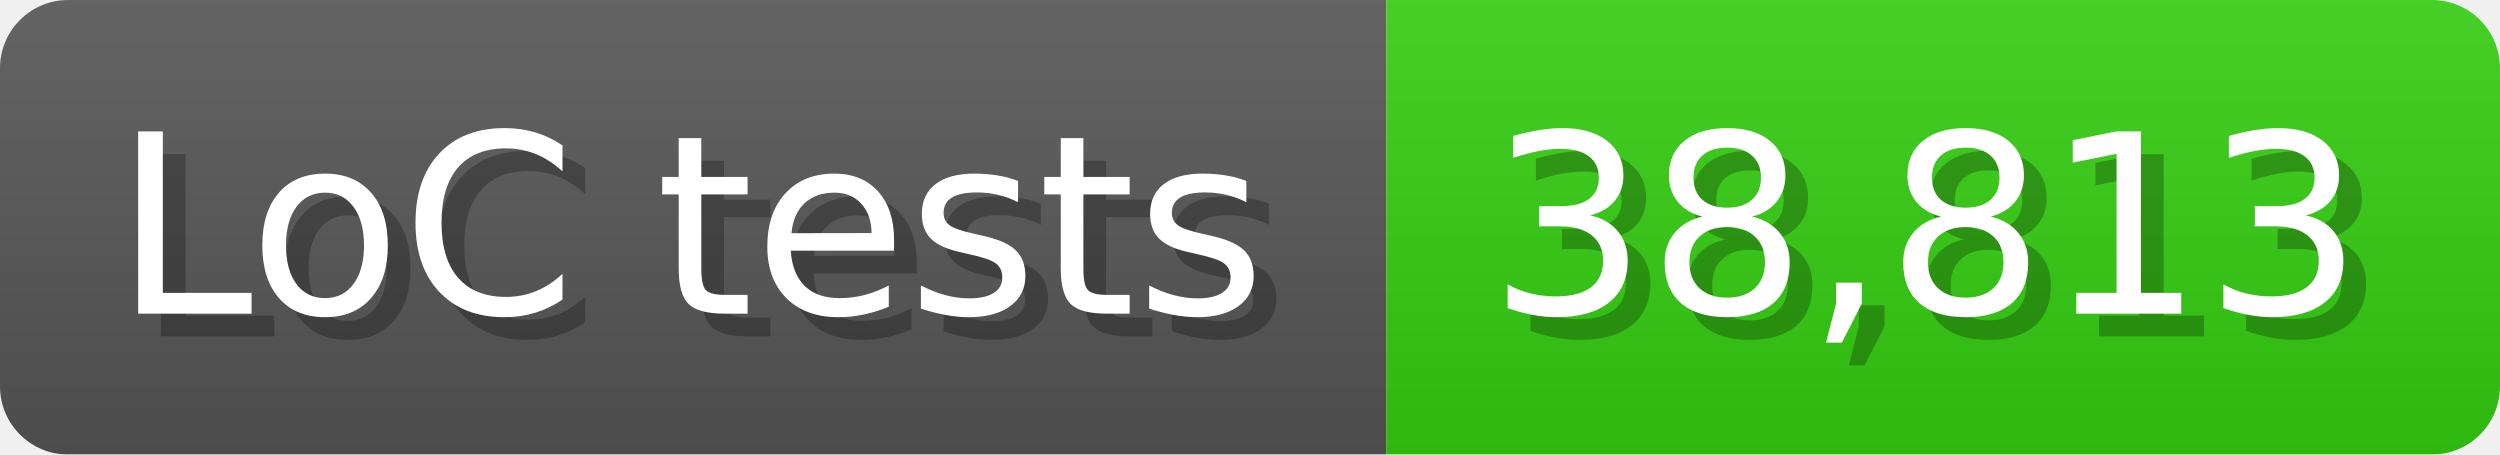
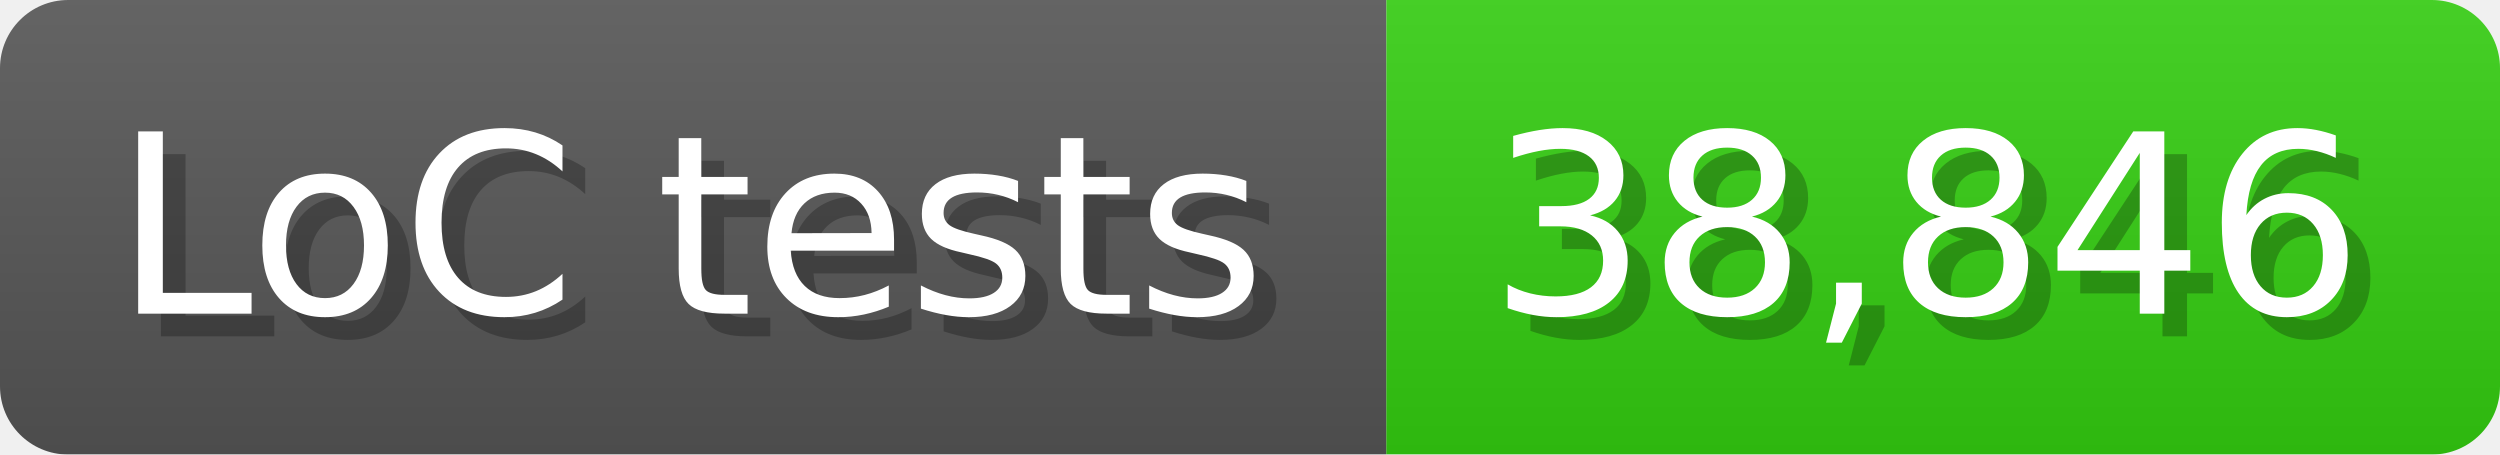
<svg xmlns="http://www.w3.org/2000/svg" width="110" height="20" viewBox="0 0 1100 200">
  <linearGradient id="a" x2="0" y2="100%">
    <stop offset="0" stop-opacity=".1" stop-color="#EEE" />
    <stop offset="1" stop-opacity=".1" />
  </linearGradient>
  <mask id="m">
    <rect width="1100" height="200" rx="30" fill="#FFF" />
  </mask>
  <g mask="url(#m)">
    <rect width="610" height="200" fill="#555" />
    <rect width="490" height="200" fill="#3C1" x="610" />
    <rect width="1100" height="200" fill="url(#a)" />
  </g>
  <g fill="#fff" text-anchor="start" font-family="Verdana,DejaVu Sans,sans-serif" font-size="110">
    <text x="60" y="148" textLength="510" fill="#000" opacity="0.25">LoC tests</text>
    <text x="50" y="138" textLength="510">LoC tests</text>
-     <text x="665" y="148" textLength="390" fill="#000" opacity="0.25">38,813</text>
-     <text x="655" y="138" textLength="390">38,813</text>
+     <text x="665" y="148" textLength="390" fill="#000" opacity="0.25">38,846</text>
+     <text x="655" y="138" textLength="390">38,846</text>
  </g>
</svg>
